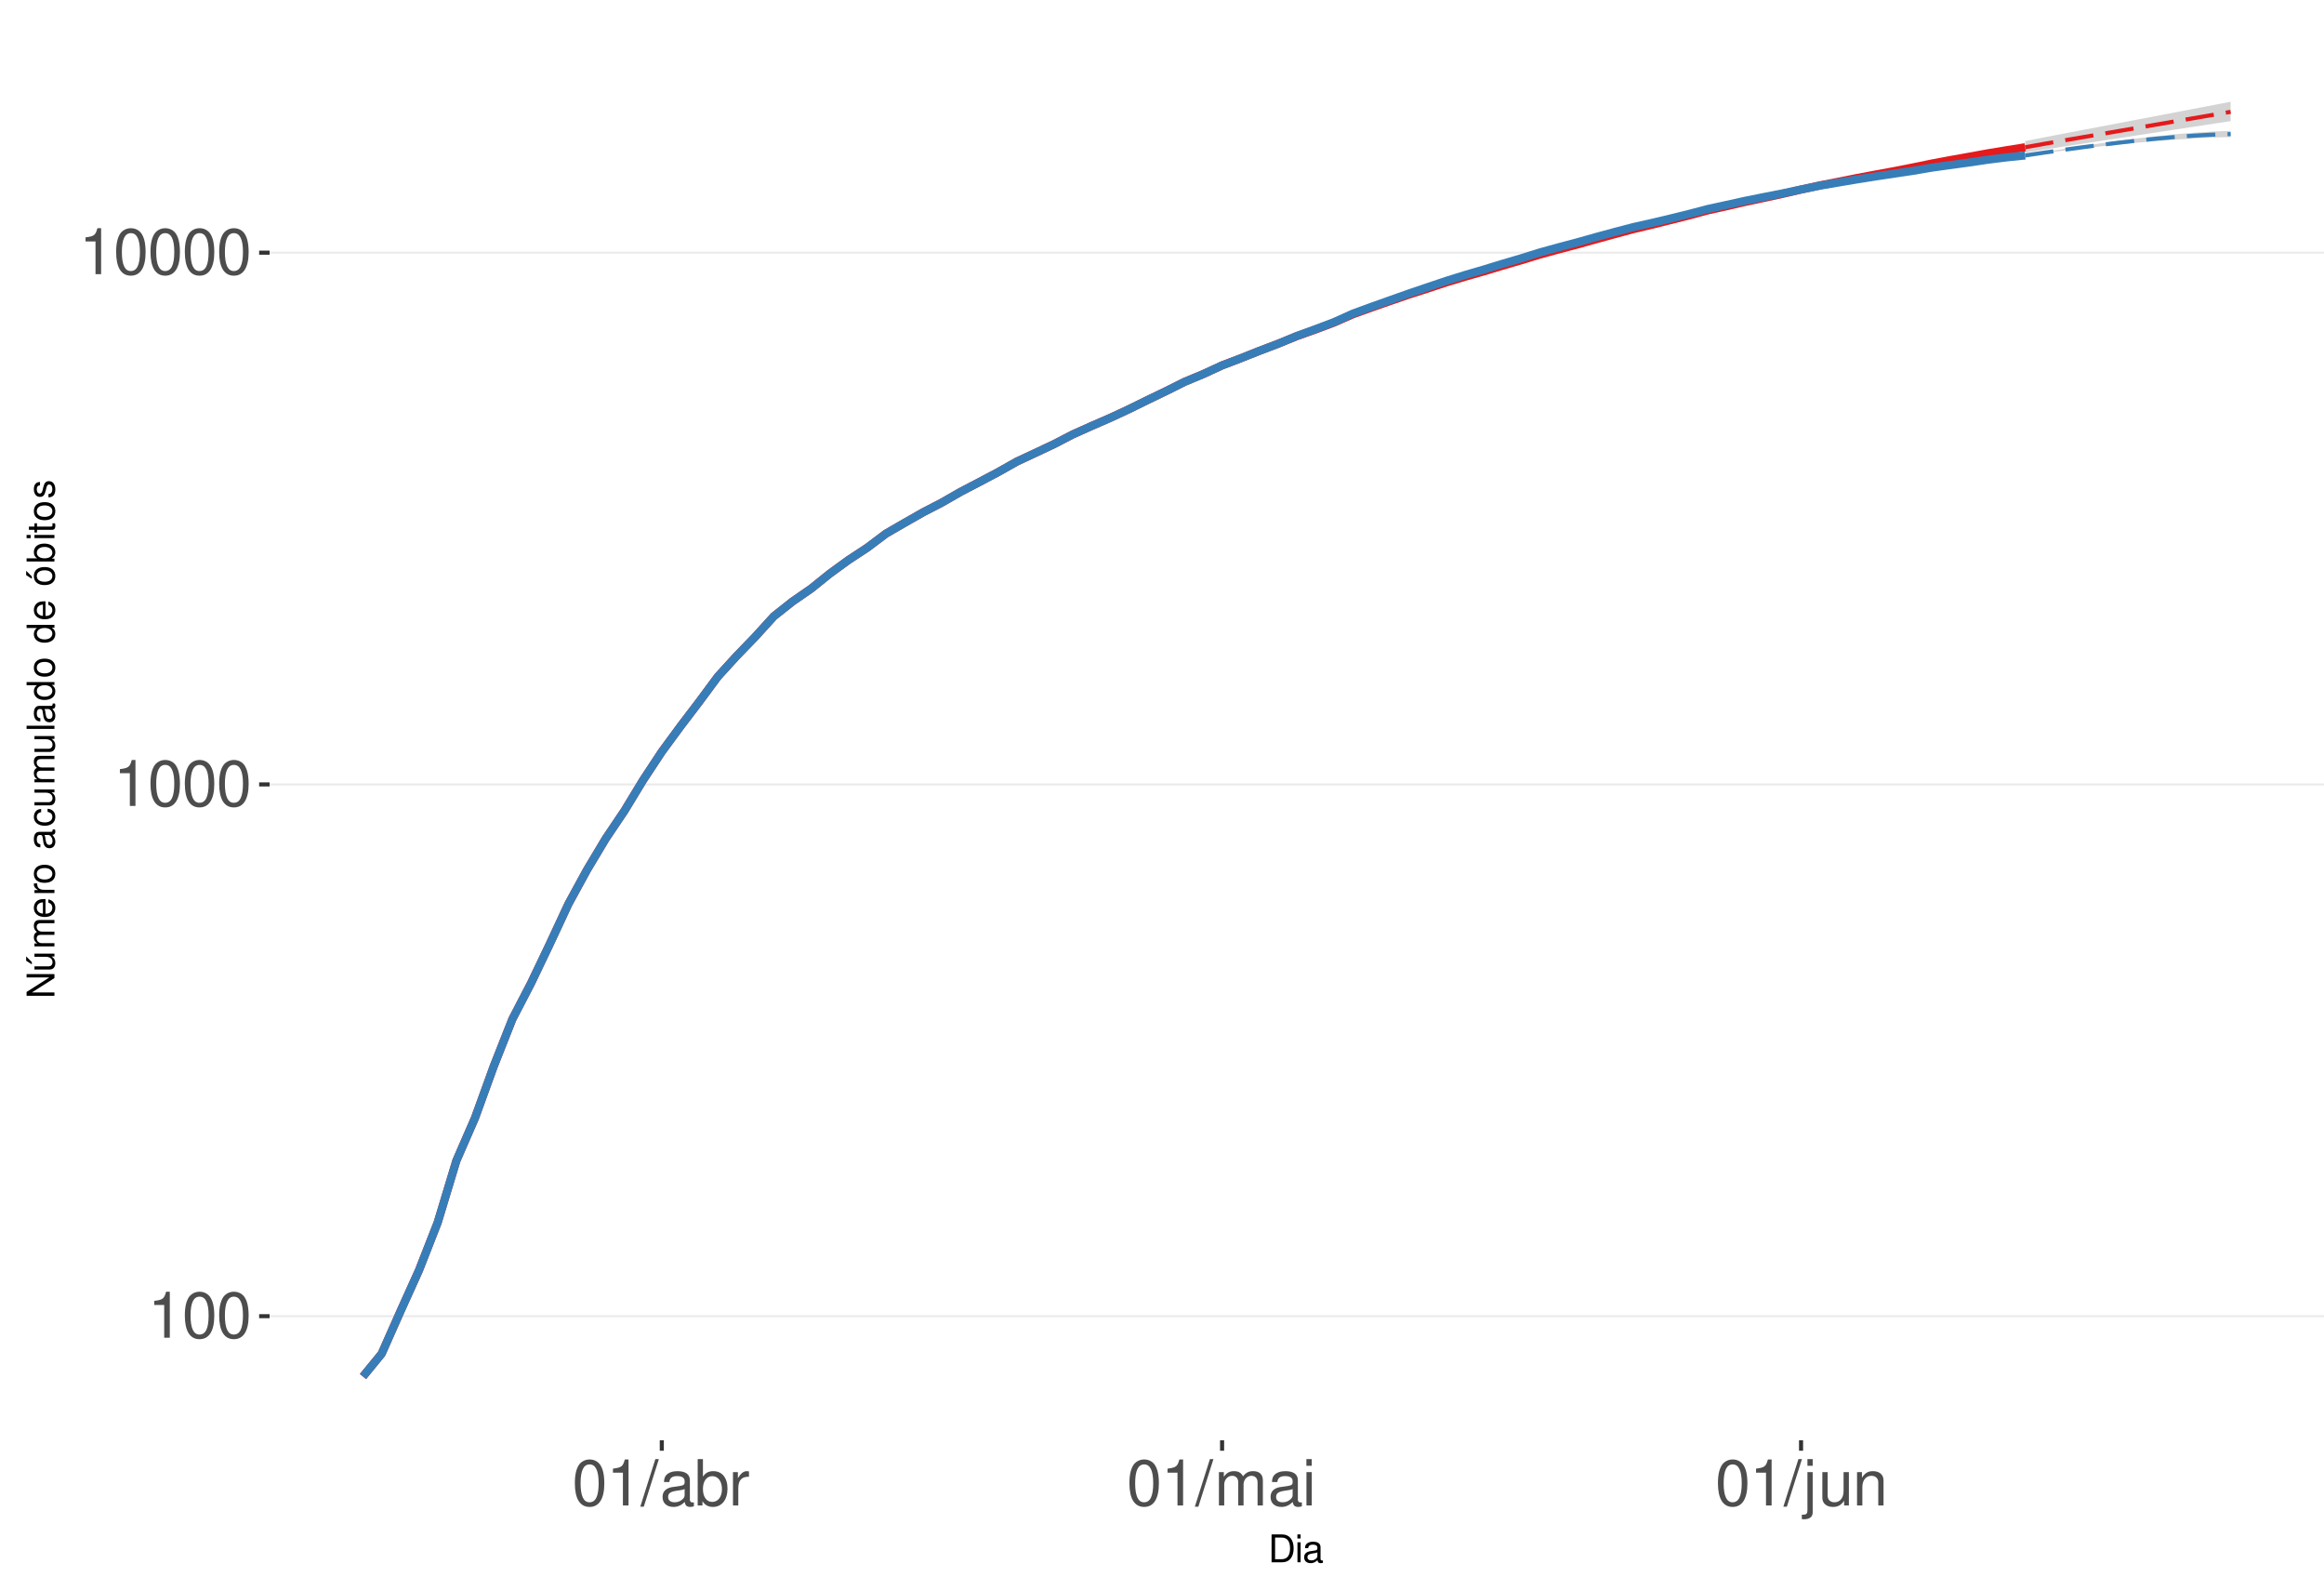
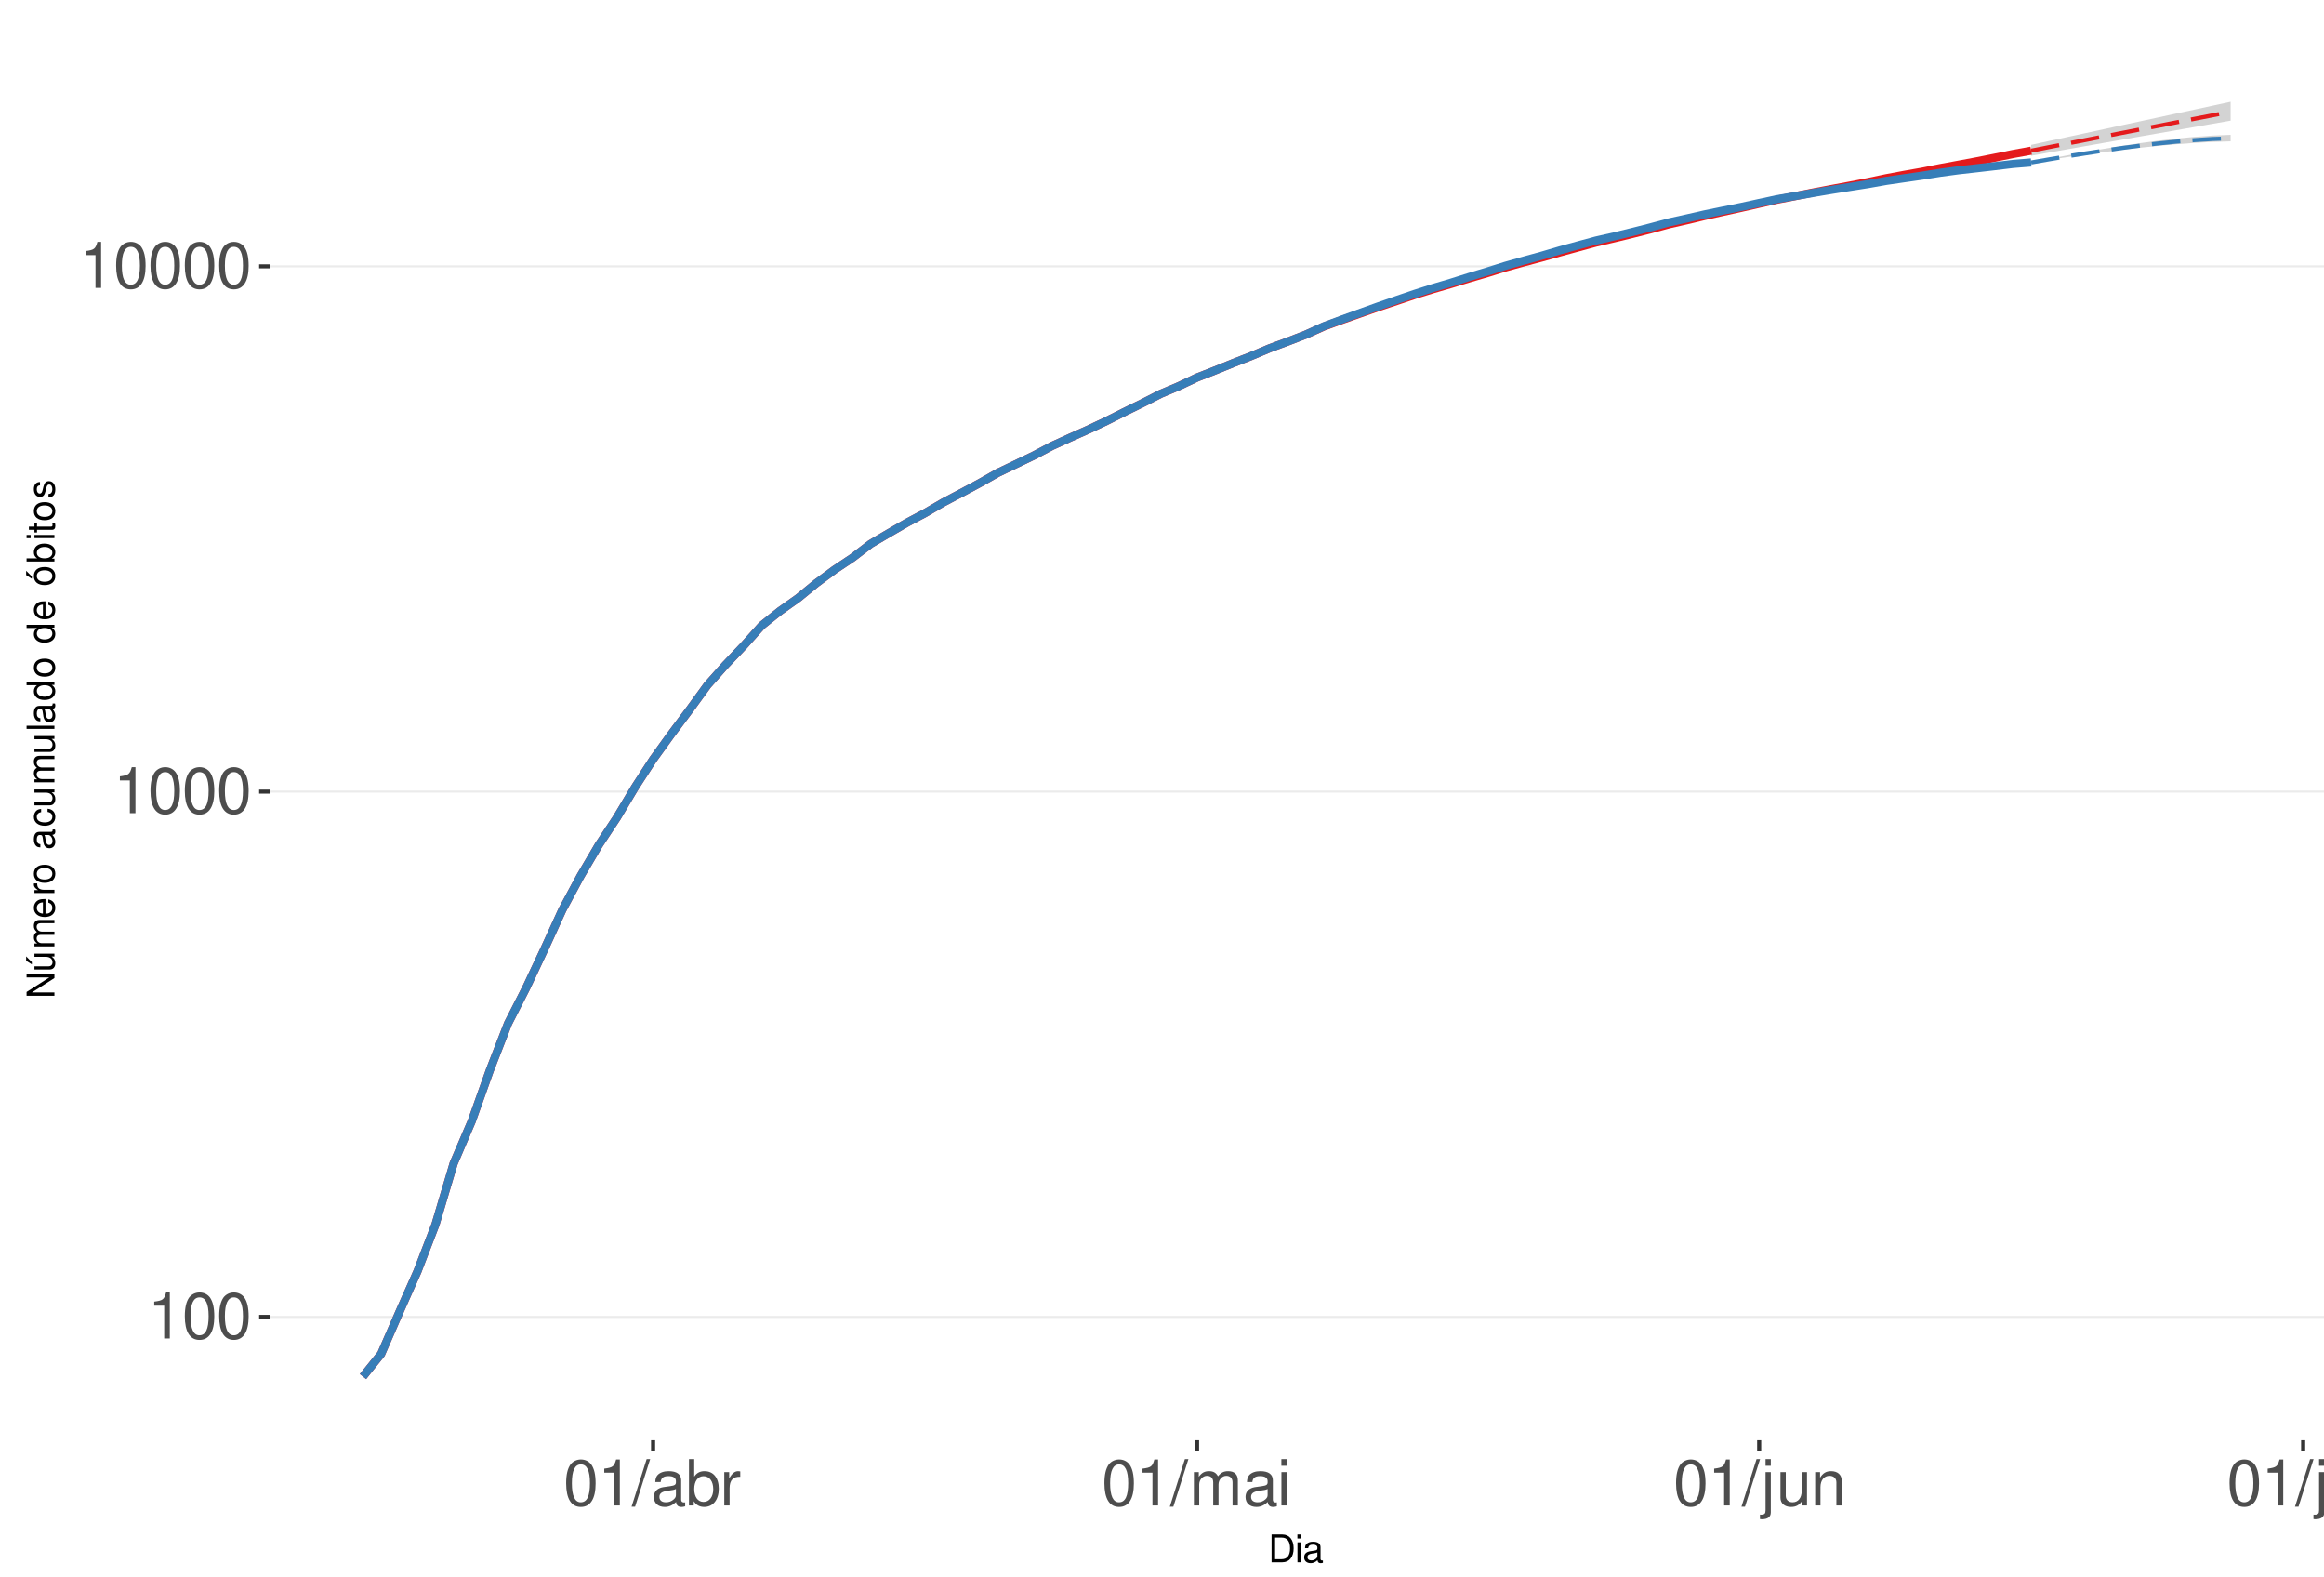
<svg xmlns="http://www.w3.org/2000/svg" xmlns:xlink="http://www.w3.org/1999/xlink" width="609pt" height="413pt" viewBox="0 0 609 413" version="1.1">
  <defs>
    <g>
      <symbol overflow="visible" id="glyph0-0">
        <path style="stroke:none;" d="" />
      </symbol>
      <symbol overflow="visible" id="glyph0-1">
        <path style="stroke:none;" d="M 4.312 -8.578 L 4.312 0 L 5.781 0 L 5.781 -12.047 L 4.812 -12.047 C 4.297 -10.188 3.969 -9.938 1.703 -9.641 L 1.703 -8.578 Z M 4.312 -8.578 " />
      </symbol>
      <symbol overflow="visible" id="glyph0-2">
        <path style="stroke:none;" d="M 4.578 -12.047 C 3.484 -12.047 2.484 -11.547 1.859 -10.734 C 1.094 -9.656 0.719 -8.062 0.719 -5.828 C 0.719 -1.766 2.047 0.391 4.578 0.391 C 7.078 0.391 8.438 -1.766 8.438 -5.734 C 8.438 -8.062 8.078 -9.625 7.297 -10.734 C 6.672 -11.562 5.703 -12.047 4.578 -12.047 Z M 4.578 -10.75 C 6.156 -10.75 6.953 -9.125 6.953 -5.859 C 6.953 -2.438 6.172 -0.828 4.547 -0.828 C 3 -0.828 2.219 -2.5 2.219 -5.812 C 2.219 -9.125 3 -10.75 4.578 -10.75 Z M 4.578 -10.75 " />
      </symbol>
      <symbol overflow="visible" id="glyph0-3">
        <path style="stroke:none;" d="M 3.812 -12.141 L -0.141 0.328 L 0.781 0.328 L 4.734 -12.141 Z M 3.812 -12.141 " />
      </symbol>
      <symbol overflow="visible" id="glyph0-4">
        <path style="stroke:none;" d="M 8.906 -0.812 C 8.766 -0.781 8.688 -0.781 8.609 -0.781 C 8.125 -0.781 7.859 -1.031 7.859 -1.469 L 7.859 -6.594 C 7.859 -8.141 6.734 -8.984 4.578 -8.984 C 3.297 -8.984 2.281 -8.609 1.688 -7.969 C 1.281 -7.516 1.109 -7.016 1.078 -6.141 L 2.484 -6.141 C 2.594 -7.219 3.234 -7.688 4.531 -7.688 C 5.797 -7.688 6.484 -7.234 6.484 -6.391 L 6.484 -6.031 C 6.469 -5.438 6.156 -5.219 5.031 -5.062 C 3.062 -4.812 2.766 -4.75 2.234 -4.531 C 1.219 -4.094 0.703 -3.328 0.703 -2.203 C 0.703 -0.609 1.797 0.391 3.562 0.391 C 4.656 0.391 5.547 0 6.531 -0.906 C 6.625 0 7.062 0.391 7.969 0.391 C 8.266 0.391 8.438 0.344 8.906 0.234 Z M 6.484 -2.75 C 6.484 -2.281 6.344 -2 5.922 -1.609 C 5.359 -1.094 4.688 -0.828 3.859 -0.828 C 2.781 -0.828 2.156 -1.344 2.156 -2.234 C 2.156 -3.141 2.75 -3.609 4.25 -3.828 C 5.734 -4.031 6.016 -4.094 6.484 -4.312 Z M 6.484 -2.75 " />
      </symbol>
      <symbol overflow="visible" id="glyph0-5">
        <path style="stroke:none;" d="M 0.906 -12.141 L 0.906 0 L 2.156 0 L 2.156 -1.109 C 2.812 -0.094 3.703 0.391 4.906 0.391 C 7.219 0.391 8.719 -1.5 8.719 -4.391 C 8.719 -7.234 7.297 -8.984 4.984 -8.984 C 3.781 -8.984 2.938 -8.531 2.281 -7.547 L 2.281 -12.141 Z M 4.719 -7.672 C 6.266 -7.672 7.266 -6.328 7.266 -4.25 C 7.266 -2.266 6.234 -0.922 4.719 -0.922 C 3.234 -0.922 2.281 -2.25 2.281 -4.297 C 2.281 -6.344 3.234 -7.672 4.719 -7.672 Z M 4.719 -7.672 " />
      </symbol>
      <symbol overflow="visible" id="glyph0-6">
        <path style="stroke:none;" d="M 1.156 -8.734 L 1.156 0 L 2.547 0 L 2.547 -4.531 C 2.562 -6.625 3.438 -7.562 5.344 -7.516 L 5.344 -8.922 C 5.109 -8.969 4.984 -8.984 4.812 -8.984 C 3.922 -8.984 3.234 -8.438 2.438 -7.141 L 2.438 -8.734 Z M 1.156 -8.734 " />
      </symbol>
      <symbol overflow="visible" id="glyph0-7">
        <path style="stroke:none;" d="M 1.172 -8.734 L 1.172 0 L 2.562 0 L 2.562 -5.484 C 2.562 -6.75 3.484 -7.766 4.609 -7.766 C 5.641 -7.766 6.234 -7.125 6.234 -6.016 L 6.234 0 L 7.625 0 L 7.625 -5.484 C 7.625 -6.75 8.547 -7.766 9.672 -7.766 C 10.688 -7.766 11.297 -7.109 11.297 -6.016 L 11.297 0 L 12.688 0 L 12.688 -6.547 C 12.688 -8.109 11.797 -8.984 10.156 -8.984 C 9 -8.984 8.297 -8.625 7.484 -7.641 C 6.969 -8.578 6.266 -8.984 5.125 -8.984 C 3.969 -8.984 3.188 -8.547 2.453 -7.5 L 2.453 -8.734 Z M 1.172 -8.734 " />
      </symbol>
      <symbol overflow="visible" id="glyph0-8">
        <path style="stroke:none;" d="M 2.5 -8.734 L 1.109 -8.734 L 1.109 0 L 2.5 0 Z M 2.5 -12.141 L 1.094 -12.141 L 1.094 -10.391 L 2.5 -10.391 Z M 2.5 -12.141 " />
      </symbol>
      <symbol overflow="visible" id="glyph0-9">
        <path style="stroke:none;" d="M 1.172 -8.734 L 1.172 1.266 C 1.172 2.125 0.906 2.422 0.031 2.422 C -0.062 2.422 -0.109 2.422 -0.297 2.406 L -0.297 3.578 C -0.141 3.609 -0.047 3.625 0.172 3.625 C 1.734 3.625 2.547 3.016 2.547 1.812 L 2.547 -8.734 Z M 2.547 -12.141 L 1.172 -12.141 L 1.172 -10.391 L 2.547 -10.391 Z M 2.547 -12.141 " />
      </symbol>
      <symbol overflow="visible" id="glyph0-10">
        <path style="stroke:none;" d="M 8.031 0 L 8.031 -8.734 L 6.641 -8.734 L 6.641 -3.781 C 6.641 -2 5.719 -0.828 4.266 -0.828 C 3.172 -0.828 2.469 -1.5 2.469 -2.547 L 2.469 -8.734 L 1.078 -8.734 L 1.078 -2 C 1.078 -0.547 2.172 0.391 3.859 0.391 C 5.141 0.391 5.969 -0.062 6.781 -1.219 L 6.781 0 Z M 8.031 0 " />
      </symbol>
      <symbol overflow="visible" id="glyph0-11">
        <path style="stroke:none;" d="M 1.172 -8.734 L 1.172 0 L 2.562 0 L 2.562 -4.812 C 2.562 -6.594 3.5 -7.766 4.938 -7.766 C 6.031 -7.766 6.734 -7.094 6.734 -6.047 L 6.734 0 L 8.109 0 L 8.109 -6.594 C 8.109 -8.047 7.031 -8.984 5.344 -8.984 C 4.047 -8.984 3.219 -8.484 2.453 -7.266 L 2.453 -8.734 Z M 1.172 -8.734 " />
      </symbol>
+       <symbol overflow="visible" id="glyph0-12">
+         <path style="stroke:none;" d="M 2.531 -12.141 L 1.125 -12.141 L 1.125 0 L 2.531 0 Z M 2.531 -12.141 " />
+       </symbol>
      <symbol overflow="visible" id="glyph1-0">
        <path style="stroke:none;" d="" />
      </symbol>
      <symbol overflow="visible" id="glyph1-1">
        <path style="stroke:none;" d="M 0.891 0 L 3.703 0 C 5.547 0 6.672 -1.375 6.672 -3.656 C 6.672 -5.906 5.547 -7.297 3.703 -7.297 L 0.891 -7.297 Z M 1.812 -0.812 L 1.812 -6.469 L 3.547 -6.469 C 4.984 -6.469 5.734 -5.5 5.734 -3.641 C 5.734 -1.797 4.984 -0.812 3.547 -0.812 Z M 1.812 -0.812 " />
      </symbol>
      <symbol overflow="visible" id="glyph1-2">
        <path style="stroke:none;" d="M 1.5 -5.234 L 0.672 -5.234 L 0.672 0 L 1.5 0 Z M 1.5 -7.297 L 0.656 -7.297 L 0.656 -6.234 L 1.5 -6.234 Z M 1.5 -7.297 " />
      </symbol>
      <symbol overflow="visible" id="glyph1-3">
        <path style="stroke:none;" d="M 5.344 -0.484 C 5.266 -0.469 5.219 -0.469 5.172 -0.469 C 4.875 -0.469 4.719 -0.625 4.719 -0.875 L 4.719 -3.953 C 4.719 -4.891 4.047 -5.391 2.75 -5.391 C 1.984 -5.391 1.375 -5.172 1.016 -4.781 C 0.766 -4.516 0.672 -4.203 0.656 -3.688 L 1.484 -3.688 C 1.562 -4.328 1.938 -4.625 2.719 -4.625 C 3.484 -4.625 3.891 -4.344 3.891 -3.844 L 3.891 -3.625 C 3.875 -3.266 3.703 -3.125 3.016 -3.047 C 1.844 -2.891 1.656 -2.844 1.344 -2.719 C 0.734 -2.453 0.422 -2 0.422 -1.312 C 0.422 -0.375 1.078 0.234 2.141 0.234 C 2.797 0.234 3.328 0 3.922 -0.547 C 3.984 0 4.234 0.234 4.781 0.234 C 4.953 0.234 5.062 0.203 5.344 0.141 Z M 3.891 -1.656 C 3.891 -1.375 3.812 -1.203 3.562 -0.969 C 3.219 -0.656 2.812 -0.5 2.312 -0.5 C 1.672 -0.5 1.297 -0.812 1.297 -1.344 C 1.297 -1.891 1.656 -2.172 2.547 -2.297 C 3.438 -2.422 3.609 -2.453 3.891 -2.594 Z M 3.891 -1.656 " />
      </symbol>
      <symbol overflow="visible" id="glyph2-0">
        <path style="stroke:none;" d="" />
      </symbol>
      <symbol overflow="visible" id="glyph2-1">
        <path style="stroke:none;" d="M -7.297 -6.453 L -7.297 -5.578 L -1.328 -5.578 L -7.297 -1.766 L -7.297 -0.766 L 0 -0.766 L 0 -1.641 L -5.906 -1.641 L 0 -5.406 L 0 -6.453 Z M -7.297 -6.453 " />
      </symbol>
      <symbol overflow="visible" id="glyph2-2">
        <path style="stroke:none;" d="M 0 -4.812 L -5.234 -4.812 L -5.234 -3.984 L -2.266 -3.984 C -1.203 -3.984 -0.5 -3.438 -0.5 -2.562 C -0.5 -1.906 -0.906 -1.484 -1.531 -1.484 L -5.234 -1.484 L -5.234 -0.656 L -1.203 -0.656 C -0.328 -0.656 0.234 -1.297 0.234 -2.312 C 0.234 -3.094 -0.047 -3.578 -0.734 -4.062 L 0 -4.062 Z M -7.406 -2.953 L -5.922 -2 L -5.922 -2.594 L -7.406 -4.094 Z M -7.406 -2.953 " />
      </symbol>
      <symbol overflow="visible" id="glyph2-3">
        <path style="stroke:none;" d="M -5.234 -0.703 L 0 -0.703 L 0 -1.547 L -3.297 -1.547 C -4.047 -1.547 -4.656 -2.094 -4.656 -2.766 C -4.656 -3.391 -4.281 -3.734 -3.609 -3.734 L 0 -3.734 L 0 -4.578 L -3.297 -4.578 C -4.047 -4.578 -4.656 -5.125 -4.656 -5.812 C -4.656 -6.422 -4.266 -6.781 -3.609 -6.781 L 0 -6.781 L 0 -7.625 L -3.938 -7.625 C -4.875 -7.625 -5.391 -7.078 -5.391 -6.094 C -5.391 -5.406 -5.188 -4.984 -4.594 -4.484 C -5.156 -4.188 -5.391 -3.766 -5.391 -3.078 C -5.391 -2.375 -5.125 -1.906 -4.5 -1.469 L -5.234 -1.469 Z M -5.234 -0.703 " />
      </symbol>
      <symbol overflow="visible" id="glyph2-4">
        <path style="stroke:none;" d="M -2.344 -5.125 C -3.141 -5.125 -3.625 -5.062 -4.016 -4.922 C -4.875 -4.578 -5.391 -3.781 -5.391 -2.797 C -5.391 -1.344 -4.281 -0.406 -2.547 -0.406 C -0.812 -0.406 0.234 -1.297 0.234 -2.781 C 0.234 -3.984 -0.453 -4.812 -1.594 -5.016 L -1.594 -4.188 C -0.906 -3.953 -0.547 -3.484 -0.547 -2.812 C -0.547 -2.281 -0.781 -1.828 -1.219 -1.547 C -1.516 -1.344 -1.812 -1.281 -2.344 -1.266 Z M -3.016 -1.297 C -3.984 -1.359 -4.625 -1.953 -4.625 -2.797 C -4.625 -3.641 -3.953 -4.234 -3.016 -4.234 Z M -3.016 -1.297 " />
      </symbol>
      <symbol overflow="visible" id="glyph2-5">
        <path style="stroke:none;" d="M -5.234 -0.688 L 0 -0.688 L 0 -1.531 L -2.719 -1.531 C -3.984 -1.547 -4.547 -2.062 -4.516 -3.203 L -5.359 -3.203 C -5.375 -3.062 -5.391 -2.984 -5.391 -2.891 C -5.391 -2.344 -5.062 -1.938 -4.297 -1.453 L -5.234 -1.453 Z M -5.234 -0.688 " />
      </symbol>
      <symbol overflow="visible" id="glyph2-6">
        <path style="stroke:none;" d="M -5.391 -2.719 C -5.391 -1.234 -4.344 -0.359 -2.578 -0.359 C -0.812 -0.359 0.234 -1.234 0.234 -2.734 C 0.234 -4.203 -0.812 -5.094 -2.547 -5.094 C -4.359 -5.094 -5.391 -4.234 -5.391 -2.719 Z M -4.625 -2.734 C -4.625 -3.672 -3.844 -4.234 -2.547 -4.234 C -1.312 -4.234 -0.547 -3.656 -0.547 -2.734 C -0.547 -1.797 -1.312 -1.234 -2.578 -1.234 C -3.844 -1.234 -4.625 -1.797 -4.625 -2.734 Z M -4.625 -2.734 " />
      </symbol>
      <symbol overflow="visible" id="glyph2-7">
        <path style="stroke:none;" d="" />
      </symbol>
      <symbol overflow="visible" id="glyph2-8">
        <path style="stroke:none;" d="M -0.484 -5.344 C -0.469 -5.266 -0.469 -5.219 -0.469 -5.172 C -0.469 -4.875 -0.625 -4.719 -0.875 -4.719 L -3.953 -4.719 C -4.891 -4.719 -5.391 -4.047 -5.391 -2.75 C -5.391 -1.984 -5.172 -1.375 -4.781 -1.016 C -4.516 -0.766 -4.203 -0.672 -3.688 -0.656 L -3.688 -1.484 C -4.328 -1.562 -4.625 -1.938 -4.625 -2.719 C -4.625 -3.484 -4.344 -3.891 -3.844 -3.891 L -3.625 -3.891 C -3.266 -3.875 -3.125 -3.703 -3.047 -3.016 C -2.891 -1.844 -2.844 -1.656 -2.719 -1.344 C -2.453 -0.734 -2 -0.422 -1.312 -0.422 C -0.375 -0.422 0.234 -1.078 0.234 -2.141 C 0.234 -2.797 0 -3.328 -0.547 -3.922 C 0 -3.984 0.234 -4.234 0.234 -4.781 C 0.234 -4.953 0.203 -5.062 0.141 -5.344 Z M -1.656 -3.891 C -1.375 -3.891 -1.203 -3.812 -0.969 -3.562 C -0.656 -3.219 -0.5 -2.812 -0.5 -2.312 C -0.5 -1.672 -0.812 -1.297 -1.344 -1.297 C -1.891 -1.297 -2.172 -1.656 -2.297 -2.547 C -2.422 -3.438 -2.453 -3.609 -2.594 -3.891 Z M -1.656 -3.891 " />
      </symbol>
      <symbol overflow="visible" id="glyph2-9">
        <path style="stroke:none;" d="M -3.484 -4.703 C -3.984 -4.672 -4.312 -4.562 -4.609 -4.359 C -5.094 -4 -5.391 -3.375 -5.391 -2.641 C -5.391 -1.219 -4.266 -0.312 -2.531 -0.312 C -0.844 -0.312 0.234 -1.203 0.234 -2.625 C 0.234 -3.875 -0.516 -4.672 -1.797 -4.766 L -1.797 -3.938 C -0.953 -3.797 -0.547 -3.359 -0.547 -2.656 C -0.547 -1.734 -1.297 -1.188 -2.531 -1.188 C -3.844 -1.188 -4.625 -1.719 -4.625 -2.625 C -4.625 -3.328 -4.203 -3.766 -3.484 -3.875 Z M -3.484 -4.703 " />
      </symbol>
      <symbol overflow="visible" id="glyph2-10">
        <path style="stroke:none;" d="M 0 -4.812 L -5.234 -4.812 L -5.234 -3.984 L -2.266 -3.984 C -1.203 -3.984 -0.5 -3.438 -0.5 -2.562 C -0.5 -1.906 -0.906 -1.484 -1.531 -1.484 L -5.234 -1.484 L -5.234 -0.656 L -1.203 -0.656 C -0.328 -0.656 0.234 -1.297 0.234 -2.312 C 0.234 -3.094 -0.047 -3.578 -0.734 -4.062 L 0 -4.062 Z M 0 -4.812 " />
      </symbol>
      <symbol overflow="visible" id="glyph2-11">
        <path style="stroke:none;" d="M -7.297 -1.516 L -7.297 -0.688 L 0 -0.688 L 0 -1.516 Z M -7.297 -1.516 " />
      </symbol>
      <symbol overflow="visible" id="glyph2-12">
        <path style="stroke:none;" d="M -7.297 -4.953 L -7.297 -4.125 L -4.578 -4.125 C -5.109 -3.766 -5.391 -3.203 -5.391 -2.516 C -5.391 -1.156 -4.297 -0.266 -2.625 -0.266 C -0.859 -0.266 0.234 -1.125 0.234 -2.547 C 0.234 -3.266 -0.047 -3.766 -0.688 -4.203 L 0 -4.203 L 0 -4.953 Z M -4.609 -2.656 C -4.609 -3.547 -3.812 -4.125 -2.562 -4.125 C -1.344 -4.125 -0.547 -3.547 -0.547 -2.656 C -0.547 -1.734 -1.359 -1.125 -2.578 -1.125 C -3.797 -1.125 -4.609 -1.734 -4.609 -2.656 Z M -4.609 -2.656 " />
      </symbol>
      <symbol overflow="visible" id="glyph2-13">
        <path style="stroke:none;" d="M -5.391 -2.719 C -5.391 -1.234 -4.344 -0.359 -2.578 -0.359 C -0.812 -0.359 0.234 -1.234 0.234 -2.734 C 0.234 -4.203 -0.812 -5.094 -2.547 -5.094 C -4.359 -5.094 -5.391 -4.234 -5.391 -2.719 Z M -4.625 -2.734 C -4.625 -3.672 -3.844 -4.234 -2.547 -4.234 C -1.312 -4.234 -0.547 -3.656 -0.547 -2.734 C -0.547 -1.797 -1.312 -1.234 -2.578 -1.234 C -3.844 -1.234 -4.625 -1.797 -4.625 -2.734 Z M -7.406 -2.984 L -5.922 -2.016 L -5.922 -2.625 L -7.406 -4.109 Z M -7.406 -2.984 " />
      </symbol>
      <symbol overflow="visible" id="glyph2-14">
        <path style="stroke:none;" d="M -7.297 -0.547 L 0 -0.547 L 0 -1.297 L -0.672 -1.297 C -0.062 -1.688 0.234 -2.219 0.234 -2.953 C 0.234 -4.328 -0.906 -5.234 -2.641 -5.234 C -4.344 -5.234 -5.391 -4.375 -5.391 -2.984 C -5.391 -2.266 -5.125 -1.766 -4.531 -1.375 L -7.297 -1.375 Z M -4.609 -2.828 C -4.609 -3.766 -3.797 -4.359 -2.547 -4.359 C -1.359 -4.359 -0.547 -3.734 -0.547 -2.828 C -0.547 -1.938 -1.344 -1.375 -2.578 -1.375 C -3.812 -1.375 -4.609 -1.938 -4.609 -2.828 Z M -4.609 -2.828 " />
      </symbol>
      <symbol overflow="visible" id="glyph2-15">
        <path style="stroke:none;" d="M -5.234 -1.5 L -5.234 -0.672 L 0 -0.672 L 0 -1.5 Z M -7.297 -1.5 L -7.297 -0.656 L -6.234 -0.656 L -6.234 -1.5 Z M -7.297 -1.5 " />
      </symbol>
      <symbol overflow="visible" id="glyph2-16">
        <path style="stroke:none;" d="M -5.234 -2.547 L -5.234 -1.688 L -6.688 -1.688 L -6.688 -0.844 L -5.234 -0.844 L -5.234 -0.141 L -4.562 -0.141 L -4.562 -0.844 L -0.594 -0.844 C -0.062 -0.844 0.234 -1.203 0.234 -1.859 C 0.234 -2.078 0.203 -2.266 0.156 -2.547 L -0.547 -2.547 C -0.516 -2.422 -0.5 -2.312 -0.5 -2.141 C -0.5 -1.781 -0.594 -1.688 -0.969 -1.688 L -4.562 -1.688 L -4.562 -2.547 Z M -5.234 -2.547 " />
      </symbol>
      <symbol overflow="visible" id="glyph2-17">
        <path style="stroke:none;" d="M -3.781 -4.375 C -4.812 -4.375 -5.391 -3.688 -5.391 -2.484 C -5.391 -1.266 -4.766 -0.469 -3.797 -0.469 C -2.969 -0.469 -2.578 -0.891 -2.281 -2.125 L -2.094 -2.906 C -1.953 -3.484 -1.734 -3.719 -1.375 -3.719 C -0.875 -3.719 -0.547 -3.234 -0.547 -2.5 C -0.547 -2.047 -0.672 -1.672 -0.891 -1.453 C -1.047 -1.328 -1.188 -1.266 -1.562 -1.219 L -1.562 -0.344 C -0.344 -0.375 0.234 -1.062 0.234 -2.438 C 0.234 -3.75 -0.422 -4.594 -1.438 -4.594 C -2.203 -4.594 -2.641 -4.156 -2.891 -3.109 L -3.078 -2.312 C -3.234 -1.625 -3.453 -1.344 -3.828 -1.344 C -4.312 -1.344 -4.625 -1.766 -4.625 -2.453 C -4.625 -3.125 -4.328 -3.484 -3.781 -3.5 Z M -3.781 -4.375 " />
      </symbol>
    </g>
    <clipPath id="clip1">
      <path d="M 70.645 9.961 L 609 9.961 L 609 377.328 L 70.645 377.328 Z M 70.645 9.961 " />
    </clipPath>
    <clipPath id="clip2">
      <path d="M 70.645 344 L 609 344 L 609 346 L 70.645 346 Z M 70.645 344 " />
    </clipPath>
    <clipPath id="clip3">
-       <path d="M 70.645 205 L 609 205 L 609 206 L 70.645 206 Z M 70.645 205 " />
+       <path d="M 70.645 207 L 609 207 L 609 208 L 70.645 208 Z M 70.645 207 " />
    </clipPath>
    <clipPath id="clip4">
-       <path d="M 70.645 65 L 609 65 L 609 67 L 70.645 67 Z M 70.645 65 " />
+       <path d="M 70.645 69 L 609 69 L 609 71 L 70.645 71 Z M 70.645 69 " />
    </clipPath>
  </defs>
  <g id="surface328">
    <rect x="0" y="0" width="609" height="413" style="fill:rgb(100%,100%,100%);fill-opacity:1;stroke:none;" />
    <rect x="0" y="0" width="609" height="413" style="fill:rgb(100%,100%,100%);fill-opacity:1;stroke:none;" />
    <path style="fill:none;stroke-width:1.067;stroke-linecap:round;stroke-linejoin:round;stroke:rgb(100%,100%,100%);stroke-opacity:1;stroke-miterlimit:10;" d="M 0 413 L 609 413 L 609 0 L 0 0 Z M 0 413 " />
    <g clip-path="url(#clip1)" clip-rule="nonzero">
      <path style=" stroke:none;fill-rule:nonzero;fill:rgb(100%,100%,100%);fill-opacity:1;" d="M 70.645 377.328 L 609 377.328 L 609 9.961 L 70.645 9.961 Z M 70.645 377.328 " />
    </g>
    <g clip-path="url(#clip2)" clip-rule="nonzero">
-       <path style="fill:none;stroke-width:0.533;stroke-linecap:butt;stroke-linejoin:round;stroke:rgb(92.157%,92.157%,92.157%);stroke-opacity:1;stroke-miterlimit:10;" d="M 70.645 344.816 L 609 344.816 " />
+       <path style="fill:none;stroke-width:0.533;stroke-linecap:butt;stroke-linejoin:round;stroke:rgb(92.157%,92.157%,92.157%);stroke-opacity:1;stroke-miterlimit:10;" d="M 70.645 345.008 L 609 345.008 " />
    </g>
    <g clip-path="url(#clip3)" clip-rule="nonzero">
-       <path style="fill:none;stroke-width:0.533;stroke-linecap:butt;stroke-linejoin:round;stroke:rgb(92.157%,92.157%,92.157%);stroke-opacity:1;stroke-miterlimit:10;" d="M 70.645 205.504 L 609 205.504 " />
+       <path style="fill:none;stroke-width:0.533;stroke-linecap:butt;stroke-linejoin:round;stroke:rgb(92.157%,92.157%,92.157%);stroke-opacity:1;stroke-miterlimit:10;" d="M 70.645 207.395 L 609 207.395 " />
    </g>
    <g clip-path="url(#clip4)" clip-rule="nonzero">
-       <path style="fill:none;stroke-width:0.533;stroke-linecap:butt;stroke-linejoin:round;stroke:rgb(92.157%,92.157%,92.157%);stroke-opacity:1;stroke-miterlimit:10;" d="M 70.645 66.195 L 609 66.195 " />
-     </g>
-     <path style=" stroke:none;fill-rule:nonzero;fill:rgb(82.745%,82.745%,82.745%);fill-opacity:1;" d="M 530.695 36.957 L 535.59 35.996 L 540.48 35.062 L 550.27 33.195 L 555.164 32.266 L 560.059 31.328 L 584.531 26.66 L 584.531 31.73 L 569.848 33.969 L 564.953 34.711 L 560.059 35.461 L 555.164 36.207 L 550.27 36.949 L 545.375 37.699 L 540.48 38.441 L 535.59 39.188 L 530.695 39.984 Z M 530.695 36.957 " />
-     <path style=" stroke:none;fill-rule:nonzero;fill:rgb(82.745%,82.745%,82.745%);fill-opacity:1;" d="M 530.695 40.727 L 535.59 39.887 L 540.48 39.078 L 545.375 38.309 L 550.27 37.578 L 555.164 36.887 L 560.059 36.254 L 564.953 35.68 L 569.848 35.184 L 574.742 34.781 L 579.637 34.473 L 584.531 34.301 L 584.531 35.902 L 579.637 36.035 L 574.742 36.27 L 569.848 36.574 L 564.953 36.945 L 560.059 37.379 L 555.164 37.855 L 550.27 38.375 L 545.375 38.922 L 540.48 39.5 L 535.59 40.098 Z M 530.695 40.727 " />
-     <path style="fill:none;stroke-width:2.134;stroke-linecap:butt;stroke-linejoin:round;stroke:rgb(89.412%,10.196%,10.98%);stroke-opacity:1;stroke-miterlimit:10;" d="M 95.117 360.629 L 100.012 354.648 L 104.902 343.617 L 109.797 332.785 L 114.691 320.285 L 119.586 304.102 L 124.48 292.867 L 129.375 279.367 L 134.27 266.984 L 139.164 257.562 L 144.059 247.32 L 148.953 236.816 L 153.844 227.867 L 158.738 219.691 L 163.633 212.422 L 168.527 204.367 L 173.422 196.945 L 178.316 190.289 L 183.211 183.867 L 188.105 177.258 L 193 171.891 L 197.895 166.832 L 202.785 161.457 L 207.68 157.582 L 212.574 154.199 L 217.469 150.262 L 222.363 146.703 L 227.258 143.492 L 232.152 139.809 L 237.047 136.977 L 241.941 134.195 L 246.832 131.66 L 251.727 128.852 L 256.621 126.301 L 261.516 123.711 L 266.41 120.953 L 271.305 118.664 L 276.199 116.363 L 281.094 113.824 L 285.988 111.629 L 290.883 109.5 L 295.773 107.23 L 300.668 104.824 L 305.562 102.465 L 310.457 100.023 L 315.352 97.984 L 320.246 95.727 L 325.141 93.859 L 330.035 91.914 L 334.93 90.055 L 339.824 88.07 L 344.715 86.34 L 349.609 84.492 L 354.504 82.348 L 359.398 80.586 L 364.293 78.875 L 369.188 77.191 L 374.082 75.617 L 378.977 73.996 L 383.871 72.516 L 388.766 71.121 L 393.656 69.648 L 398.551 68.219 L 403.445 66.723 L 408.34 65.379 L 413.234 64.094 L 418.129 62.719 L 423.023 61.383 L 427.918 60.059 L 432.812 58.902 L 437.707 57.68 L 442.598 56.449 L 447.492 55.125 L 452.387 54.043 L 457.281 52.91 L 462.176 51.863 L 467.07 50.801 L 471.965 49.66 L 476.859 48.574 L 481.754 47.613 L 486.648 46.633 L 491.539 45.715 L 496.434 44.816 L 501.328 43.855 L 506.223 42.844 L 511.117 41.93 L 516.012 41.059 L 520.906 40.164 L 525.801 39.359 L 530.695 38.578 " />
-     <path style="fill:none;stroke-width:1.067;stroke-linecap:butt;stroke-linejoin:round;stroke:rgb(89.412%,10.196%,10.98%);stroke-opacity:1;stroke-dasharray:7.469,3.201;stroke-miterlimit:10;" d="M 530.695 38.578 L 535.59 37.699 L 540.48 36.855 L 545.375 36.016 L 550.27 35.18 L 555.164 34.336 L 560.059 33.5 L 564.953 32.66 L 569.848 31.816 L 574.742 30.98 L 584.531 29.301 " />
-     <path style="fill:none;stroke-width:2.134;stroke-linecap:butt;stroke-linejoin:round;stroke:rgb(21.569%,49.412%,72.157%);stroke-opacity:1;stroke-miterlimit:10;" d="M 95.117 360.629 L 100.012 354.648 L 104.902 343.617 L 109.797 332.785 L 114.691 320.285 L 119.586 304.102 L 124.48 292.867 L 129.375 279.367 L 134.27 266.984 L 139.164 257.562 L 144.059 247.32 L 148.953 236.816 L 153.844 227.867 L 158.738 219.691 L 163.633 212.422 L 168.527 204.367 L 173.422 196.945 L 178.316 190.289 L 183.211 183.867 L 188.105 177.258 L 193 171.891 L 197.895 166.832 L 202.785 161.457 L 207.68 157.582 L 212.574 154.199 L 217.469 150.262 L 222.363 146.703 L 227.258 143.492 L 232.152 139.809 L 237.047 136.977 L 241.941 134.195 L 246.832 131.66 L 251.727 128.852 L 256.621 126.301 L 261.516 123.711 L 266.41 120.953 L 271.305 118.664 L 276.199 116.363 L 281.094 113.824 L 285.988 111.629 L 290.883 109.5 L 295.773 107.23 L 300.668 104.824 L 305.562 102.465 L 310.457 100.023 L 315.352 97.984 L 320.246 95.727 L 325.141 93.859 L 330.035 91.914 L 334.93 90.055 L 339.824 88.016 L 344.715 86.23 L 349.609 84.379 L 354.504 82.164 L 359.398 80.371 L 364.293 78.629 L 369.188 76.895 L 374.082 75.234 L 378.977 73.586 L 383.871 72.055 L 388.766 70.629 L 393.656 69.125 L 398.551 67.688 L 403.445 66.156 L 408.34 64.801 L 413.234 63.508 L 418.129 62.125 L 423.023 60.797 L 427.918 59.516 L 432.812 58.414 L 437.707 57.258 L 442.598 56.047 L 447.492 54.758 L 452.387 53.695 L 457.281 52.613 L 462.176 51.629 L 467.07 50.672 L 471.965 49.633 L 476.859 48.645 L 481.754 47.816 L 486.648 46.996 L 491.539 46.219 L 496.434 45.48 L 501.328 44.754 L 506.223 43.914 L 511.117 43.238 L 516.012 42.57 L 520.906 41.844 L 525.801 41.23 L 530.695 40.727 " />
-     <path style="fill:none;stroke-width:1.067;stroke-linecap:butt;stroke-linejoin:round;stroke:rgb(21.569%,49.412%,72.157%);stroke-opacity:1;stroke-dasharray:7.469,3.201;stroke-miterlimit:10;" d="M 530.695 40.727 L 535.59 39.996 L 540.48 39.297 L 545.375 38.625 L 550.27 37.988 L 555.164 37.387 L 560.059 36.836 L 564.953 36.34 L 569.848 35.902 L 574.742 35.551 L 579.637 35.281 L 584.531 35.129 " />
-     <g style="fill:rgb(30.196%,30.196%,30.196%);fill-opacity:1;">
-       <use xlink:href="#glyph0-1" x="38.715" y="350.454" />
-       <use xlink:href="#glyph0-2" x="47.715" y="350.454" />
-       <use xlink:href="#glyph0-2" x="56.715" y="350.454" />
-     </g>
-     <g style="fill:rgb(30.196%,30.196%,30.196%);fill-opacity:1;">
-       <use xlink:href="#glyph0-1" x="29.715" y="211.142" />
-       <use xlink:href="#glyph0-2" x="38.715" y="211.142" />
-       <use xlink:href="#glyph0-2" x="47.715" y="211.142" />
-       <use xlink:href="#glyph0-2" x="56.715" y="211.142" />
-     </g>
-     <g style="fill:rgb(30.196%,30.196%,30.196%);fill-opacity:1;">
-       <use xlink:href="#glyph0-1" x="20.715" y="71.833" />
-       <use xlink:href="#glyph0-2" x="29.715" y="71.833" />
-       <use xlink:href="#glyph0-2" x="38.715" y="71.833" />
-       <use xlink:href="#glyph0-2" x="47.715" y="71.833" />
-       <use xlink:href="#glyph0-2" x="56.715" y="71.833" />
-     </g>
-     <path style="fill:none;stroke-width:1.067;stroke-linecap:butt;stroke-linejoin:round;stroke:rgb(20%,20%,20%);stroke-opacity:1;stroke-miterlimit:10;" d="M 67.906 344.816 L 70.645 344.816 " />
-     <path style="fill:none;stroke-width:1.067;stroke-linecap:butt;stroke-linejoin:round;stroke:rgb(20%,20%,20%);stroke-opacity:1;stroke-miterlimit:10;" d="M 67.906 205.504 L 70.645 205.504 " />
-     <path style="fill:none;stroke-width:1.067;stroke-linecap:butt;stroke-linejoin:round;stroke:rgb(20%,20%,20%);stroke-opacity:1;stroke-miterlimit:10;" d="M 67.906 66.195 L 70.645 66.195 " />
-     <path style="fill:none;stroke-width:1.067;stroke-linecap:butt;stroke-linejoin:round;stroke:rgb(20%,20%,20%);stroke-opacity:1;stroke-miterlimit:10;" d="M 173.422 380.07 L 173.422 377.328 " />
-     <path style="fill:none;stroke-width:1.067;stroke-linecap:butt;stroke-linejoin:round;stroke:rgb(20%,20%,20%);stroke-opacity:1;stroke-miterlimit:10;" d="M 320.246 380.07 L 320.246 377.328 " />
-     <path style="fill:none;stroke-width:1.067;stroke-linecap:butt;stroke-linejoin:round;stroke:rgb(20%,20%,20%);stroke-opacity:1;stroke-miterlimit:10;" d="M 471.965 380.07 L 471.965 377.328 " />
-     <g style="fill:rgb(30.196%,30.196%,30.196%);fill-opacity:1;">
-       <use xlink:href="#glyph0-2" x="149.922" y="394.399" />
-       <use xlink:href="#glyph0-1" x="158.922" y="394.399" />
-       <use xlink:href="#glyph0-3" x="167.922" y="394.399" />
-       <use xlink:href="#glyph0-4" x="172.922" y="394.399" />
-       <use xlink:href="#glyph0-5" x="181.922" y="394.399" />
-       <use xlink:href="#glyph0-6" x="190.922" y="394.399" />
-     </g>
-     <g style="fill:rgb(30.196%,30.196%,30.196%);fill-opacity:1;">
-       <use xlink:href="#glyph0-2" x="295.246" y="394.399" />
-       <use xlink:href="#glyph0-1" x="304.246" y="394.399" />
-       <use xlink:href="#glyph0-3" x="313.246" y="394.399" />
-       <use xlink:href="#glyph0-7" x="318.246" y="394.399" />
-       <use xlink:href="#glyph0-4" x="332.246" y="394.399" />
-       <use xlink:href="#glyph0-8" x="341.246" y="394.399" />
-     </g>
-     <g style="fill:rgb(30.196%,30.196%,30.196%);fill-opacity:1;">
-       <use xlink:href="#glyph0-2" x="449.465" y="394.399" />
-       <use xlink:href="#glyph0-1" x="458.465" y="394.399" />
-       <use xlink:href="#glyph0-3" x="467.465" y="394.399" />
-       <use xlink:href="#glyph0-9" x="472.465" y="394.399" />
-       <use xlink:href="#glyph0-10" x="476.465" y="394.399" />
-       <use xlink:href="#glyph0-11" x="485.465" y="394.399" />
+       <path style="fill:none;stroke-width:0.533;stroke-linecap:butt;stroke-linejoin:round;stroke:rgb(92.157%,92.157%,92.157%);stroke-opacity:1;stroke-miterlimit:10;" d="M 70.645 69.777 L 609 69.777 " />
+     </g>
+     <path style=" stroke:none;fill-rule:nonzero;fill:rgb(82.745%,82.745%,82.745%);fill-opacity:1;" d="M 532.262 37.957 L 537.012 36.922 L 541.766 35.898 L 546.516 34.871 L 551.27 33.844 L 556.02 32.816 L 560.77 31.793 L 565.523 30.766 L 570.273 29.738 L 575.027 28.715 L 579.777 27.691 L 584.531 26.66 L 584.531 31.609 L 579.777 32.441 L 575.027 33.277 L 570.273 34.109 L 565.523 34.941 L 560.77 35.773 L 551.27 37.438 L 546.516 38.273 L 541.766 39.109 L 537.012 39.941 L 532.262 40.805 Z M 532.262 37.957 " />
+     <path style=" stroke:none;fill-rule:nonzero;fill:rgb(82.745%,82.745%,82.745%);fill-opacity:1;" d="M 532.262 42.566 L 537.012 41.609 L 541.766 40.699 L 546.516 39.832 L 551.27 39.004 L 556.02 38.227 L 560.77 37.516 L 565.523 36.871 L 570.273 36.32 L 575.027 35.867 L 579.777 35.527 L 584.531 35.332 L 584.531 37.035 L 579.777 37.188 L 575.027 37.445 L 570.273 37.797 L 565.523 38.223 L 560.77 38.715 L 556.02 39.262 L 551.27 39.855 L 546.516 40.488 L 541.766 41.148 L 537.012 41.844 Z M 532.262 42.566 " />
+     <path style="fill:none;stroke-width:2.134;stroke-linecap:butt;stroke-linejoin:round;stroke:rgb(89.412%,10.196%,10.98%);stroke-opacity:1;stroke-miterlimit:10;" d="M 95.117 360.629 L 99.867 354.723 L 104.617 343.824 L 109.371 333.125 L 114.121 320.777 L 118.875 304.789 L 123.625 293.691 L 128.375 280.355 L 133.129 268.121 L 137.879 258.816 L 142.633 248.699 L 147.383 238.324 L 152.137 229.484 L 156.887 221.406 L 161.637 214.227 L 166.391 206.27 L 171.141 198.938 L 175.895 192.359 L 180.645 186.016 L 185.395 179.492 L 190.148 174.152 L 194.898 169.16 L 199.652 163.855 L 204.402 160.055 L 209.152 156.688 L 213.906 152.801 L 218.656 149.285 L 223.41 146.113 L 228.16 142.477 L 232.91 139.68 L 237.664 136.934 L 242.414 134.414 L 247.168 131.641 L 251.918 129.137 L 256.668 126.594 L 261.422 123.902 L 266.172 121.625 L 270.926 119.336 L 275.676 116.828 L 280.426 114.66 L 285.18 112.547 L 289.93 110.305 L 294.684 107.914 L 299.434 105.586 L 304.188 103.164 L 308.938 101.152 L 313.688 98.902 L 318.441 97.043 L 323.191 95.113 L 327.945 93.25 L 332.695 91.25 L 337.445 89.488 L 342.199 87.645 L 346.949 85.531 L 351.703 83.805 L 356.453 82.129 L 361.203 80.457 L 365.957 78.875 L 370.707 77.27 L 375.461 75.785 L 380.211 74.398 L 384.961 72.945 L 389.715 71.551 L 394.465 70.078 L 399.219 68.758 L 403.969 67.484 L 408.719 66.148 L 413.473 64.844 L 418.223 63.551 L 422.977 62.441 L 427.727 61.289 L 432.477 60.09 L 437.23 58.797 L 441.98 57.715 L 446.734 56.57 L 451.484 55.512 L 456.238 54.461 L 460.988 53.375 L 465.738 52.305 L 470.492 51.379 L 475.242 50.414 L 479.996 49.508 L 484.746 48.621 L 489.496 47.699 L 494.25 46.695 L 499 45.805 L 503.754 44.969 L 508.504 44.023 L 513.254 43.148 L 518.008 42.258 L 522.758 41.312 L 527.512 40.344 L 532.262 39.48 " />
+     <path style="fill:none;stroke-width:1.067;stroke-linecap:butt;stroke-linejoin:round;stroke:rgb(89.412%,10.196%,10.98%);stroke-opacity:1;stroke-dasharray:7.469,3.201;stroke-miterlimit:10;" d="M 532.262 39.48 L 537.012 38.535 L 541.766 37.609 L 546.516 36.688 L 551.27 35.758 L 556.02 34.836 L 560.77 33.91 L 565.523 32.984 L 570.273 32.059 L 575.027 31.137 L 579.777 30.211 L 584.531 29.285 " />
+     <path style="fill:none;stroke-width:2.134;stroke-linecap:butt;stroke-linejoin:round;stroke:rgb(21.569%,49.412%,72.157%);stroke-opacity:1;stroke-miterlimit:10;" d="M 95.117 360.629 L 99.867 354.723 L 104.617 343.824 L 109.371 333.125 L 114.121 320.777 L 118.875 304.789 L 123.625 293.691 L 128.375 280.355 L 133.129 268.121 L 137.879 258.816 L 142.633 248.699 L 147.383 238.324 L 152.137 229.484 L 156.887 221.406 L 161.637 214.227 L 166.391 206.27 L 171.141 198.938 L 175.895 192.359 L 180.645 186.016 L 185.395 179.492 L 190.148 174.152 L 194.898 169.16 L 199.652 163.855 L 204.402 160.055 L 209.152 156.688 L 213.906 152.801 L 218.656 149.285 L 223.41 146.113 L 228.16 142.477 L 232.91 139.68 L 237.664 136.934 L 242.414 134.414 L 247.168 131.641 L 251.918 129.137 L 256.668 126.594 L 261.422 123.902 L 266.172 121.625 L 270.926 119.336 L 275.676 116.828 L 280.426 114.66 L 285.18 112.547 L 289.93 110.305 L 294.684 107.914 L 299.434 105.586 L 304.188 103.164 L 308.938 101.152 L 313.688 98.902 L 318.441 97.043 L 323.191 95.113 L 327.945 93.25 L 332.695 91.25 L 337.445 89.488 L 342.199 87.645 L 346.949 85.469 L 351.703 83.691 L 361.203 80.262 L 365.957 78.613 L 370.707 76.992 L 375.461 75.473 L 380.211 74.07 L 384.961 72.566 L 389.715 71.145 L 394.465 69.648 L 399.219 68.309 L 403.969 67.004 L 408.719 65.605 L 413.473 64.301 L 418.223 63.016 L 422.977 61.938 L 427.727 60.785 L 432.477 59.578 L 437.23 58.297 L 441.98 57.242 L 446.734 56.16 L 451.484 55.184 L 456.238 54.23 L 460.988 53.188 L 465.738 52.176 L 470.492 51.359 L 475.242 50.527 L 479.996 49.734 L 484.746 48.977 L 489.496 48.234 L 494.25 47.391 L 499 46.695 L 503.754 46.008 L 508.504 45.246 L 513.254 44.609 L 518.008 44.074 L 522.758 43.523 L 527.512 42.949 L 532.262 42.566 " />
+     <path style="fill:none;stroke-width:1.067;stroke-linecap:butt;stroke-linejoin:round;stroke:rgb(21.569%,49.412%,72.157%);stroke-opacity:1;stroke-dasharray:7.469,3.201;stroke-miterlimit:10;" d="M 532.262 42.566 L 537.012 41.738 L 541.766 40.941 L 546.516 40.188 L 551.27 39.465 L 556.02 38.785 L 560.77 38.164 L 565.523 37.598 L 570.273 37.113 L 575.027 36.715 L 579.777 36.418 L 584.531 36.25 " />
+     <g style="fill:rgb(30.196%,30.196%,30.196%);fill-opacity:1;">
+       <use xlink:href="#glyph0-1" x="38.715" y="350.646" />
+       <use xlink:href="#glyph0-2" x="47.715" y="350.646" />
+       <use xlink:href="#glyph0-2" x="56.715" y="350.646" />
+     </g>
+     <g style="fill:rgb(30.196%,30.196%,30.196%);fill-opacity:1;">
+       <use xlink:href="#glyph0-1" x="29.715" y="213.032" />
+       <use xlink:href="#glyph0-2" x="38.715" y="213.032" />
+       <use xlink:href="#glyph0-2" x="47.715" y="213.032" />
+       <use xlink:href="#glyph0-2" x="56.715" y="213.032" />
+     </g>
+     <g style="fill:rgb(30.196%,30.196%,30.196%);fill-opacity:1;">
+       <use xlink:href="#glyph0-1" x="20.715" y="75.415" />
+       <use xlink:href="#glyph0-2" x="29.715" y="75.415" />
+       <use xlink:href="#glyph0-2" x="38.715" y="75.415" />
+       <use xlink:href="#glyph0-2" x="47.715" y="75.415" />
+       <use xlink:href="#glyph0-2" x="56.715" y="75.415" />
+     </g>
+     <path style="fill:none;stroke-width:1.067;stroke-linecap:butt;stroke-linejoin:round;stroke:rgb(20%,20%,20%);stroke-opacity:1;stroke-miterlimit:10;" d="M 67.906 345.008 L 70.645 345.008 " />
+     <path style="fill:none;stroke-width:1.067;stroke-linecap:butt;stroke-linejoin:round;stroke:rgb(20%,20%,20%);stroke-opacity:1;stroke-miterlimit:10;" d="M 67.906 207.395 L 70.645 207.395 " />
+     <path style="fill:none;stroke-width:1.067;stroke-linecap:butt;stroke-linejoin:round;stroke:rgb(20%,20%,20%);stroke-opacity:1;stroke-miterlimit:10;" d="M 67.906 69.777 L 70.645 69.777 " />
+     <path style="fill:none;stroke-width:1.067;stroke-linecap:butt;stroke-linejoin:round;stroke:rgb(20%,20%,20%);stroke-opacity:1;stroke-miterlimit:10;" d="M 171.141 380.07 L 171.141 377.328 " />
+     <path style="fill:none;stroke-width:1.067;stroke-linecap:butt;stroke-linejoin:round;stroke:rgb(20%,20%,20%);stroke-opacity:1;stroke-miterlimit:10;" d="M 313.688 380.07 L 313.688 377.328 " />
+     <path style="fill:none;stroke-width:1.067;stroke-linecap:butt;stroke-linejoin:round;stroke:rgb(20%,20%,20%);stroke-opacity:1;stroke-miterlimit:10;" d="M 460.988 380.07 L 460.988 377.328 " />
+     <path style="fill:none;stroke-width:1.067;stroke-linecap:butt;stroke-linejoin:round;stroke:rgb(20%,20%,20%);stroke-opacity:1;stroke-miterlimit:10;" d="M 603.535 380.07 L 603.535 377.328 " />
+     <g style="fill:rgb(30.196%,30.196%,30.196%);fill-opacity:1;">
+       <use xlink:href="#glyph0-2" x="147.641" y="394.399" />
+       <use xlink:href="#glyph0-1" x="156.641" y="394.399" />
+       <use xlink:href="#glyph0-3" x="165.641" y="394.399" />
+       <use xlink:href="#glyph0-4" x="170.641" y="394.399" />
+       <use xlink:href="#glyph0-5" x="179.641" y="394.399" />
+       <use xlink:href="#glyph0-6" x="188.641" y="394.399" />
+     </g>
+     <g style="fill:rgb(30.196%,30.196%,30.196%);fill-opacity:1;">
+       <use xlink:href="#glyph0-2" x="288.688" y="394.399" />
+       <use xlink:href="#glyph0-1" x="297.688" y="394.399" />
+       <use xlink:href="#glyph0-3" x="306.688" y="394.399" />
+       <use xlink:href="#glyph0-7" x="311.688" y="394.399" />
+       <use xlink:href="#glyph0-4" x="325.688" y="394.399" />
+       <use xlink:href="#glyph0-8" x="334.688" y="394.399" />
+     </g>
+     <g style="fill:rgb(30.196%,30.196%,30.196%);fill-opacity:1;">
+       <use xlink:href="#glyph0-2" x="438.488" y="394.399" />
+       <use xlink:href="#glyph0-1" x="447.488" y="394.399" />
+       <use xlink:href="#glyph0-3" x="456.488" y="394.399" />
+       <use xlink:href="#glyph0-9" x="461.488" y="394.399" />
+       <use xlink:href="#glyph0-10" x="465.488" y="394.399" />
+       <use xlink:href="#glyph0-11" x="474.488" y="394.399" />
+     </g>
+     <g style="fill:rgb(30.196%,30.196%,30.196%);fill-opacity:1;">
+       <use xlink:href="#glyph0-2" x="583.535" y="394.399" />
+       <use xlink:href="#glyph0-1" x="592.535" y="394.399" />
+       <use xlink:href="#glyph0-3" x="601.535" y="394.399" />
+       <use xlink:href="#glyph0-9" x="606.535" y="394.399" />
+       <use xlink:href="#glyph0-10" x="610.535" y="394.399" />
+       <use xlink:href="#glyph0-12" x="619.535" y="394.399" />
    </g>
    <g style="fill:rgb(0%,0%,0%);fill-opacity:1;">
      <use xlink:href="#glyph1-1" x="332.324" y="409.29" />
      <use xlink:href="#glyph1-2" x="339.324" y="409.29" />
      <use xlink:href="#glyph1-3" x="341.324" y="409.29" />
    </g>
    <g style="fill:rgb(0%,0%,0%);fill-opacity:1;">
      <use xlink:href="#glyph2-1" x="14.263" y="261.645" />
      <use xlink:href="#glyph2-2" x="14.263" y="254.645" />
      <use xlink:href="#glyph2-3" x="14.263" y="248.645" />
      <use xlink:href="#glyph2-4" x="14.263" y="240.645" />
      <use xlink:href="#glyph2-5" x="14.263" y="234.645" />
      <use xlink:href="#glyph2-6" x="14.263" y="231.645" />
      <use xlink:href="#glyph2-7" x="14.263" y="225.645" />
      <use xlink:href="#glyph2-8" x="14.263" y="222.645" />
      <use xlink:href="#glyph2-9" x="14.263" y="216.645" />
      <use xlink:href="#glyph2-10" x="14.263" y="211.645" />
      <use xlink:href="#glyph2-3" x="14.263" y="205.645" />
      <use xlink:href="#glyph2-10" x="14.263" y="197.645" />
      <use xlink:href="#glyph2-11" x="14.263" y="191.645" />
      <use xlink:href="#glyph2-8" x="14.263" y="189.645" />
      <use xlink:href="#glyph2-12" x="14.263" y="183.645" />
      <use xlink:href="#glyph2-6" x="14.263" y="177.645" />
      <use xlink:href="#glyph2-7" x="14.263" y="171.645" />
      <use xlink:href="#glyph2-12" x="14.263" y="168.645" />
      <use xlink:href="#glyph2-4" x="14.263" y="162.645" />
      <use xlink:href="#glyph2-7" x="14.263" y="156.645" />
      <use xlink:href="#glyph2-13" x="14.263" y="153.645" />
      <use xlink:href="#glyph2-14" x="14.263" y="147.645" />
      <use xlink:href="#glyph2-15" x="14.263" y="141.645" />
      <use xlink:href="#glyph2-16" x="14.263" y="139.645" />
      <use xlink:href="#glyph2-6" x="14.263" y="136.645" />
      <use xlink:href="#glyph2-17" x="14.263" y="130.645" />
    </g>
  </g>
</svg>
